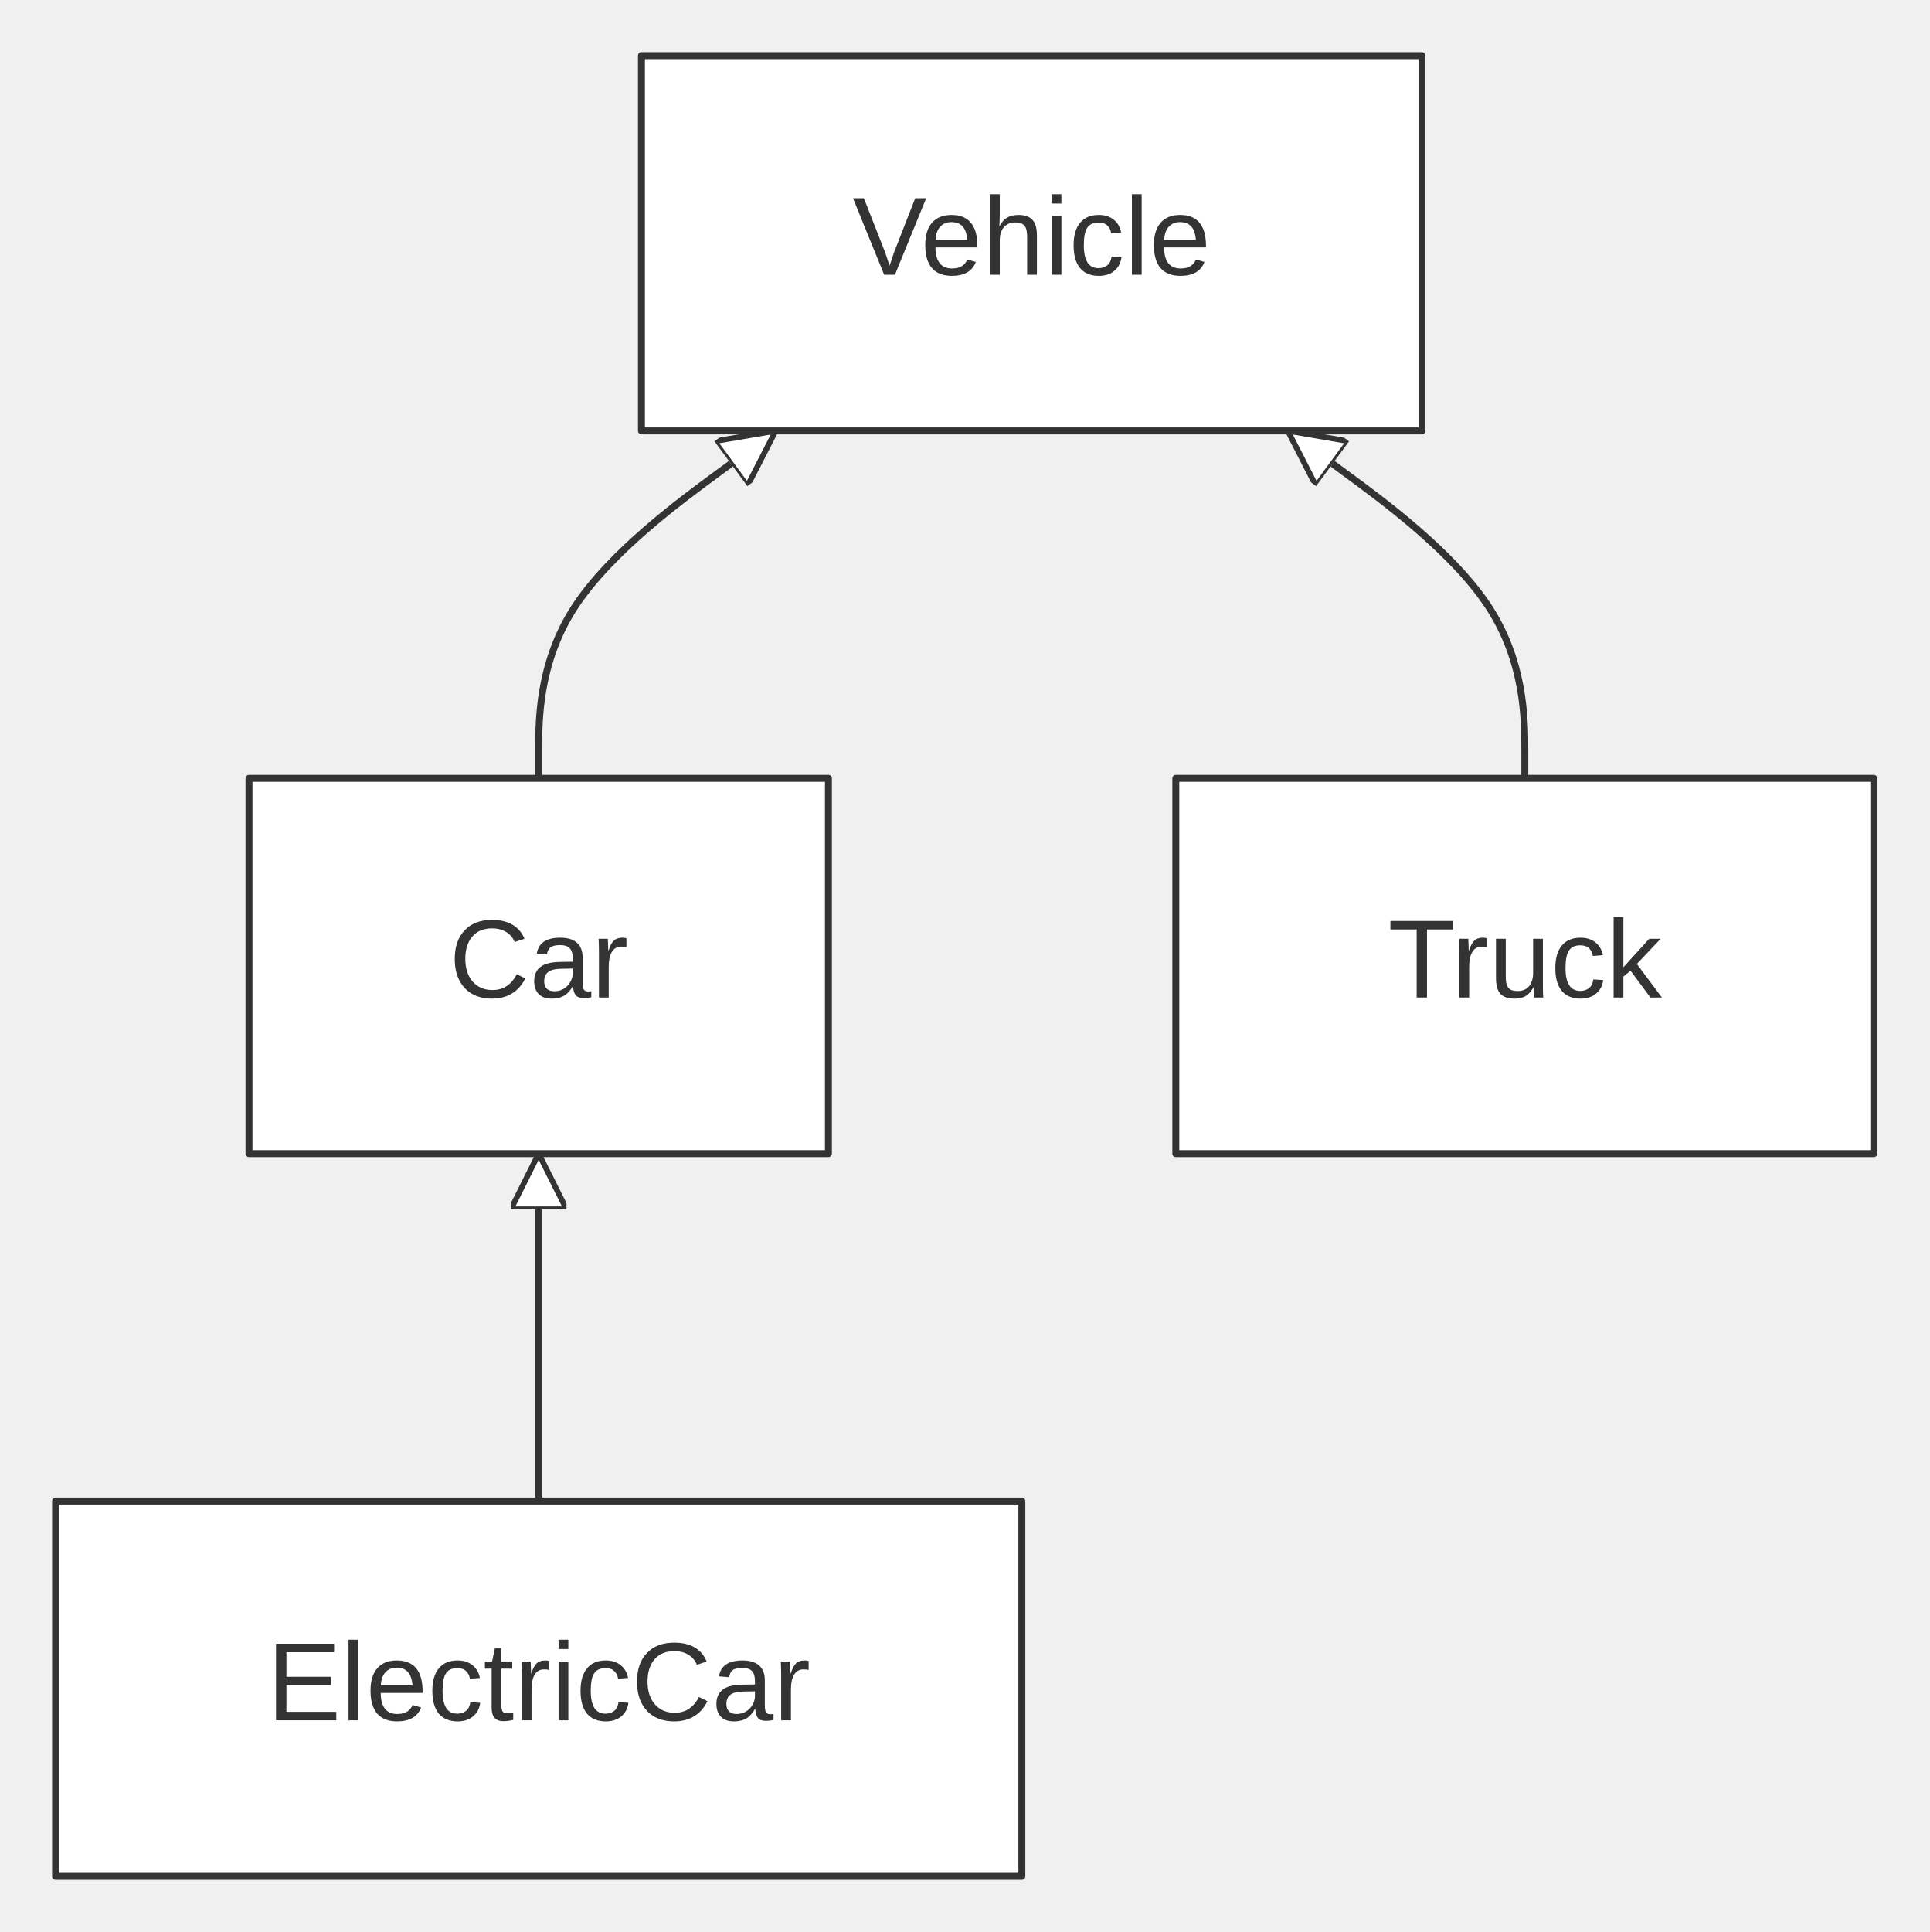
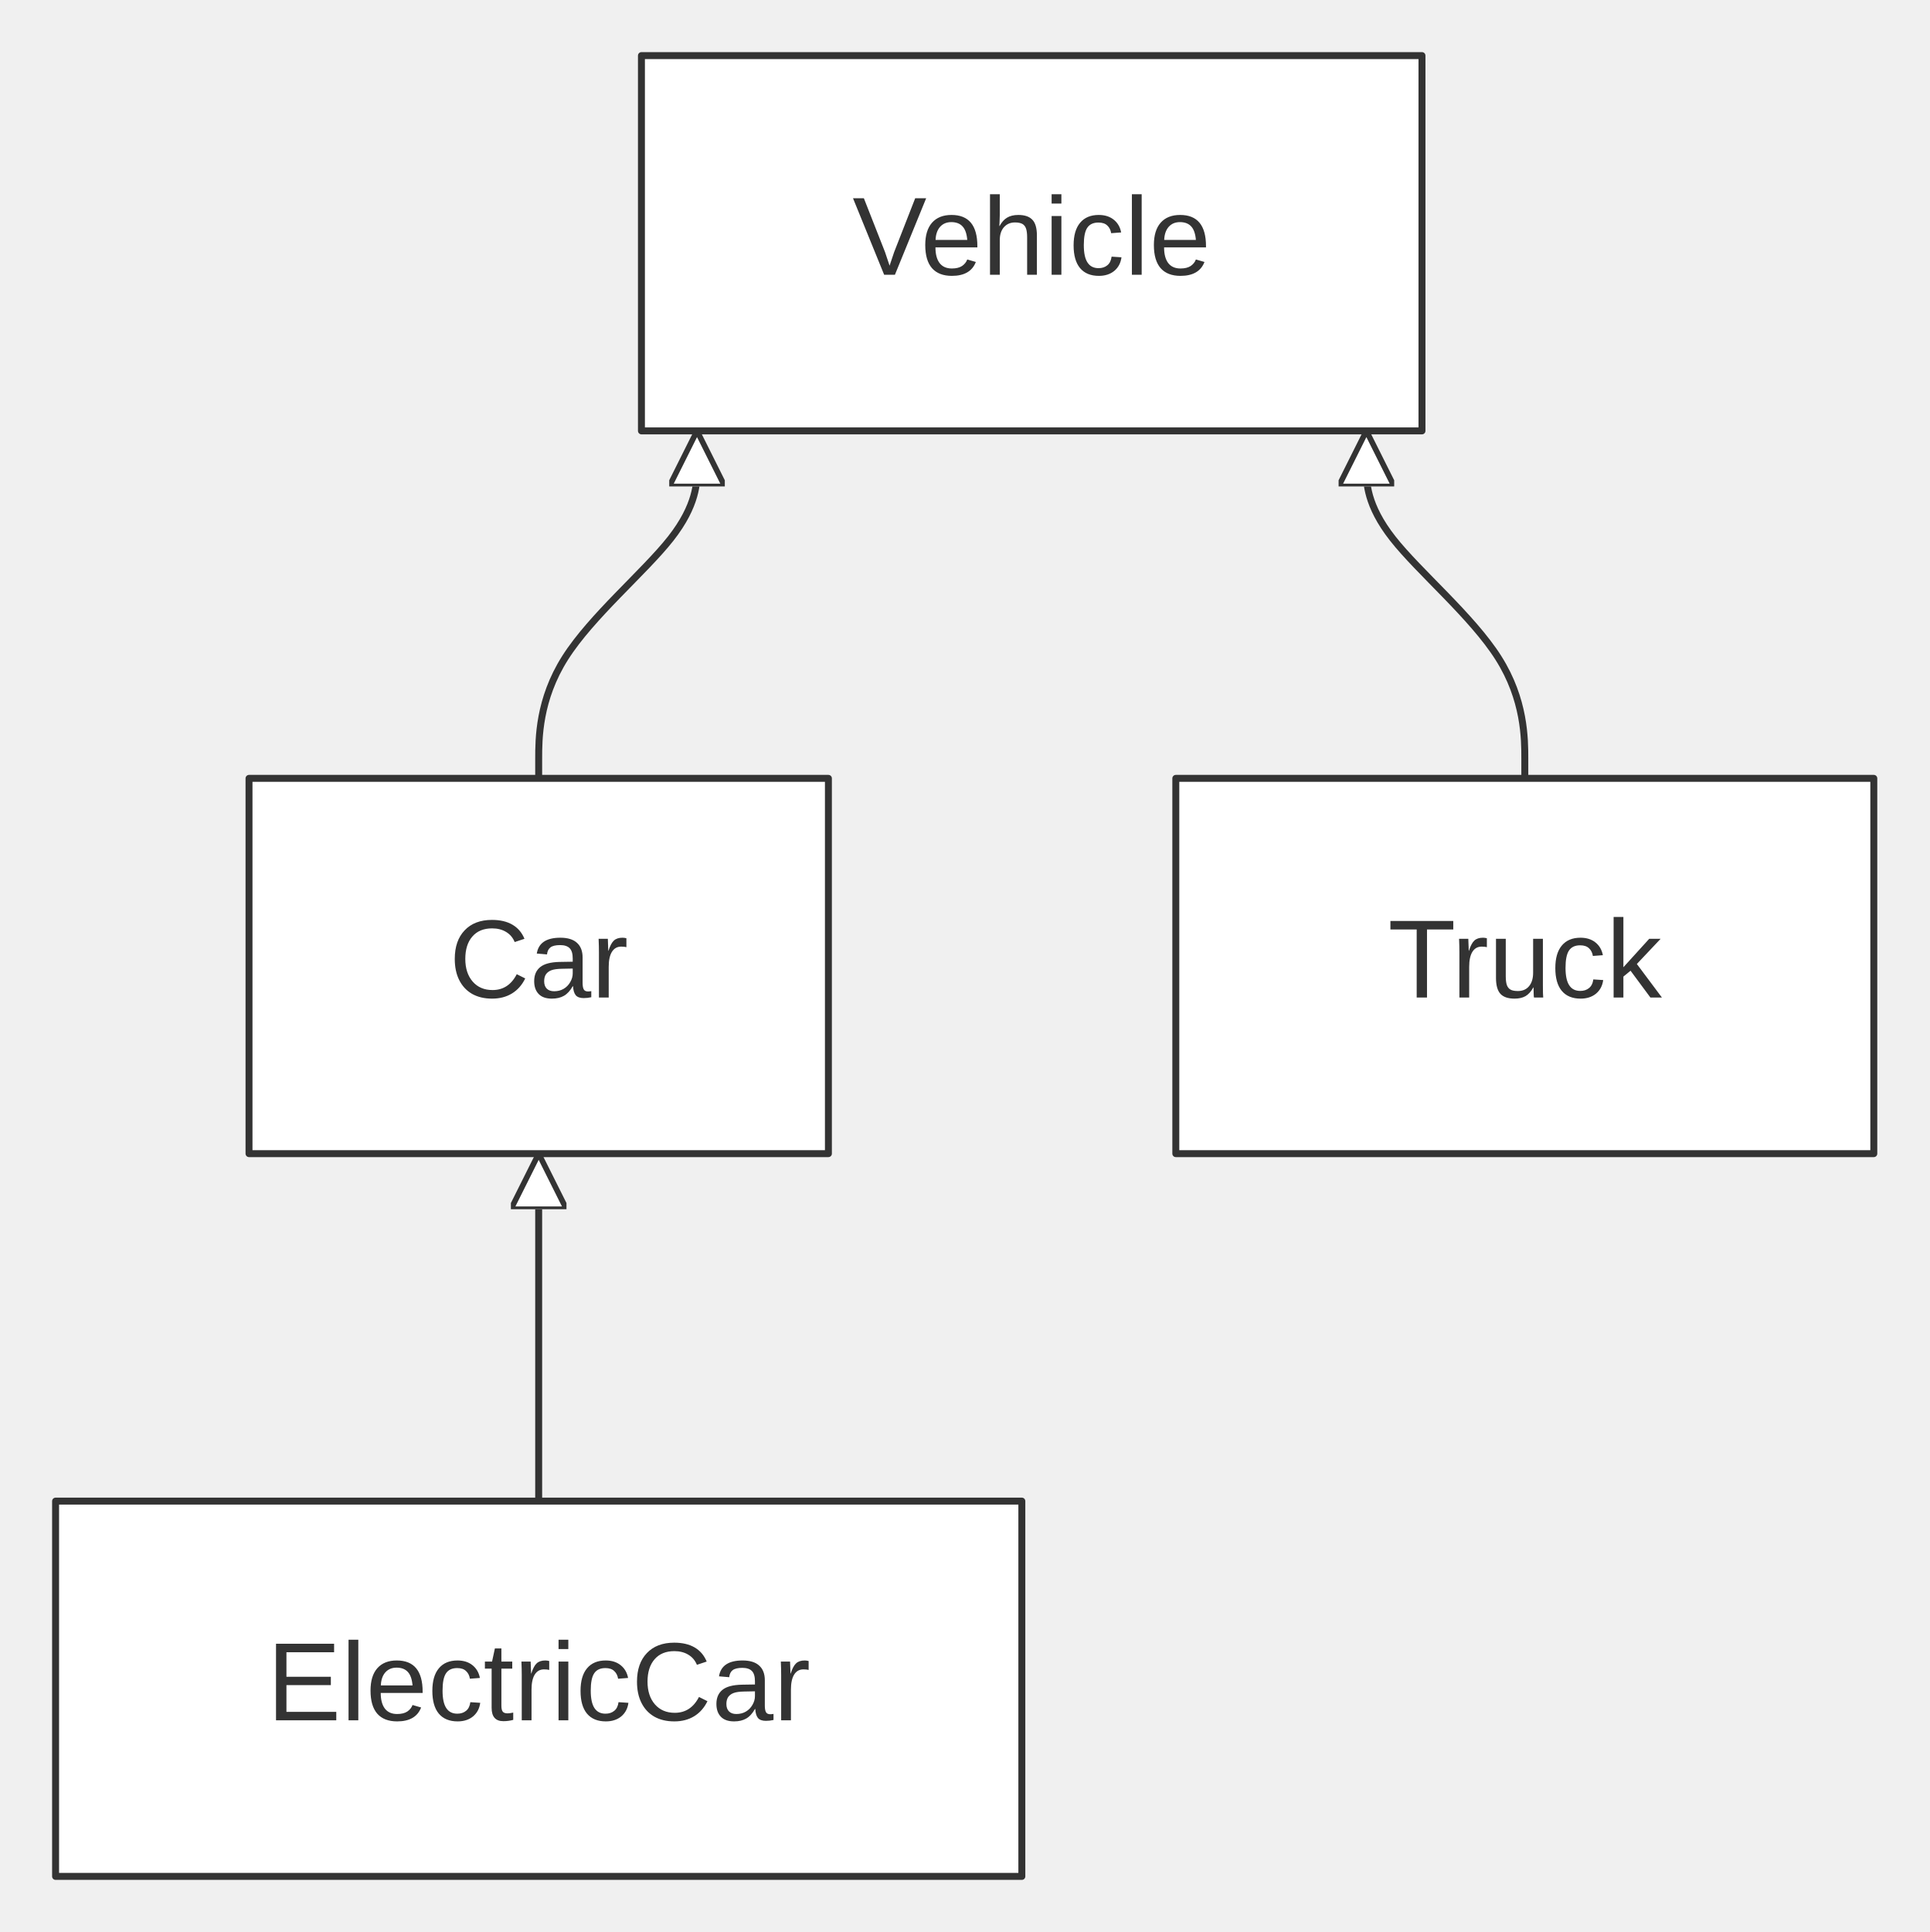
<svg xmlns="http://www.w3.org/2000/svg" width="100%" viewBox="0 0 277.69 278.00" style="max-width: 277.69px; background-color: transparent;" font-family="&quot;trebuchet ms&quot;, verdana, arial, sans-serif" font-size="16.00">
  <defs>
    <marker id="arrowhead" viewBox="0 0 10.00 10.00" refX="5.00" refY="5.00" markerWidth="8.00" markerHeight="8.00" orient="auto-start-reverse" markerUnits="userSpaceOnUse">
      <path d="M 0 0 L 10.00 5.00 L 0 10.00 z" fill="#333" />
    </marker>
    <marker id="crosshead" viewBox="0 0 11.00 11.00" refX="12.00" refY="5.20" markerWidth="11.00" markerHeight="11.00" orient="auto-start-reverse" markerUnits="userSpaceOnUse">
      <path d="M 1,1 l 9,9 M 10,1 l -9,9" stroke="#333" stroke-width="2" />
    </marker>
    <marker id="circlehead" viewBox="0 0 10.00 10.00" refX="11.00" refY="5.00" markerWidth="11.00" markerHeight="11.00" orient="auto-start-reverse" markerUnits="userSpaceOnUse">
      <circle cx="5" cy="5" r="5" stroke="#333" stroke-width="1" fill="#333" />
    </marker>
    <marker id="open-arrowhead" viewBox="0 0 10.00 10.00" refX="5.00" refY="5.00" markerWidth="8.00" markerHeight="8.00" orient="auto-start-reverse" markerUnits="userSpaceOnUse">
      <polygon points="0,0 10.00,5.00 0,10.00" fill="white" stroke="#333" stroke-width="1" />
    </marker>
    <marker id="diamondhead" viewBox="0 0 12.00 12.00" refX="6.00" refY="6.00" markerWidth="12.00" markerHeight="12.00" orient="auto-start-reverse" markerUnits="userSpaceOnUse">
      <polygon points="0,6.00 6.00,0 12.00,6.00 6.00,12.00" fill="#333" />
    </marker>
    <marker id="open-diamondhead" viewBox="0 0 12.00 12.00" refX="6.00" refY="6.00" markerWidth="12.00" markerHeight="12.00" orient="auto-start-reverse" markerUnits="userSpaceOnUse">
      <polygon points="0,6.00 6.00,0 12.00,6.00 6.00,12.00" fill="white" stroke="#333" stroke-width="1" />
    </marker>
  </defs>
  <g transform="translate(0.00,0.00)">
    <g class="edgePaths">
-       <path d="M108.42,64.36 L103.27,68.14 C98.13,71.91 87.83,79.45 82.68,87.39 C77.53,95.33 77.53,103.67 77.53,107.83 L77.53,112.00" stroke="#333" stroke-width="1.00" fill="none" stroke-linecap="round" stroke-linejoin="round" marker-start="url(#open-arrowhead)" />
-       <path d="M188.57,64.36 L193.71,68.14 C198.86,71.91 209.16,79.45 214.31,87.39 C219.46,95.33 219.46,103.67 219.46,107.83 L219.46,112.00" stroke="#333" stroke-width="1.00" fill="none" stroke-linecap="round" stroke-linejoin="round" marker-start="url(#open-arrowhead)" />
-       <path d="M77.53,170.00 L77.53,173.50 C77.53,177.00 77.53,184.00 77.53,191.67 C77.53,199.33 77.53,207.67 77.53,211.83 L77.53,216.00" stroke="#333" stroke-width="1.00" fill="none" stroke-linecap="round" stroke-linejoin="round" marker-start="url(#open-arrowhead)" />
+       <path d="M100.32,66.00 L100.32,67.67 C100.32,69.33 100.32,72.67 96.53,77.50 C92.73,82.33 85.13,88.67 81.33,94.67 C77.53,100.67 77.53,106.33 77.53,109.17 L77.53,112.00" stroke="#333" stroke-width="1.00" fill="none" stroke-linecap="round" stroke-linejoin="round" marker-start="url(#open-arrowhead)" />
+       <path d="M196.66,66.00 L196.66,67.67 C196.66,69.33 196.66,72.67 200.46,77.50 C204.26,82.33 211.86,88.67 215.66,94.67 C219.46,100.67 219.46,106.33 219.46,109.17 L219.46,112.00" stroke="#333" stroke-width="1.00" fill="none" stroke-linecap="round" stroke-linejoin="round" marker-start="url(#open-arrowhead)" />
+       <path d="M77.53,170.00 L77.53,216.00" stroke="#333" stroke-width="1.00" fill="none" stroke-linecap="round" stroke-linejoin="round" marker-start="url(#open-arrowhead)" />
    </g>
    <g class="edgeLabels">
    </g>
    <g class="nodes">
      <rect x="35.84" y="112.00" width="83.39" height="54.00" fill="white" stroke="#333" stroke-width="1.00" stroke-linejoin="round" />
      <text x="77.53" y="139.00" text-anchor="middle" dominant-baseline="middle" fill="#333">Car</text>
      <rect x="8.00" y="216.00" width="139.07" height="54.00" fill="white" stroke="#333" stroke-width="1.00" stroke-linejoin="round" />
      <text x="77.53" y="243.00" text-anchor="middle" dominant-baseline="middle" fill="#333">ElectricCar</text>
      <rect x="169.23" y="112.00" width="100.46" height="54.00" fill="white" stroke="#333" stroke-width="1.00" stroke-linejoin="round" />
      <text x="219.46" y="139.00" text-anchor="middle" dominant-baseline="middle" fill="#333">Truck</text>
      <rect x="92.32" y="8.00" width="112.34" height="54.00" fill="white" stroke="#333" stroke-width="1.00" stroke-linejoin="round" />
      <text x="148.49" y="35.00" text-anchor="middle" dominant-baseline="middle" fill="#333">Vehicle</text>
    </g>
  </g>
</svg>
